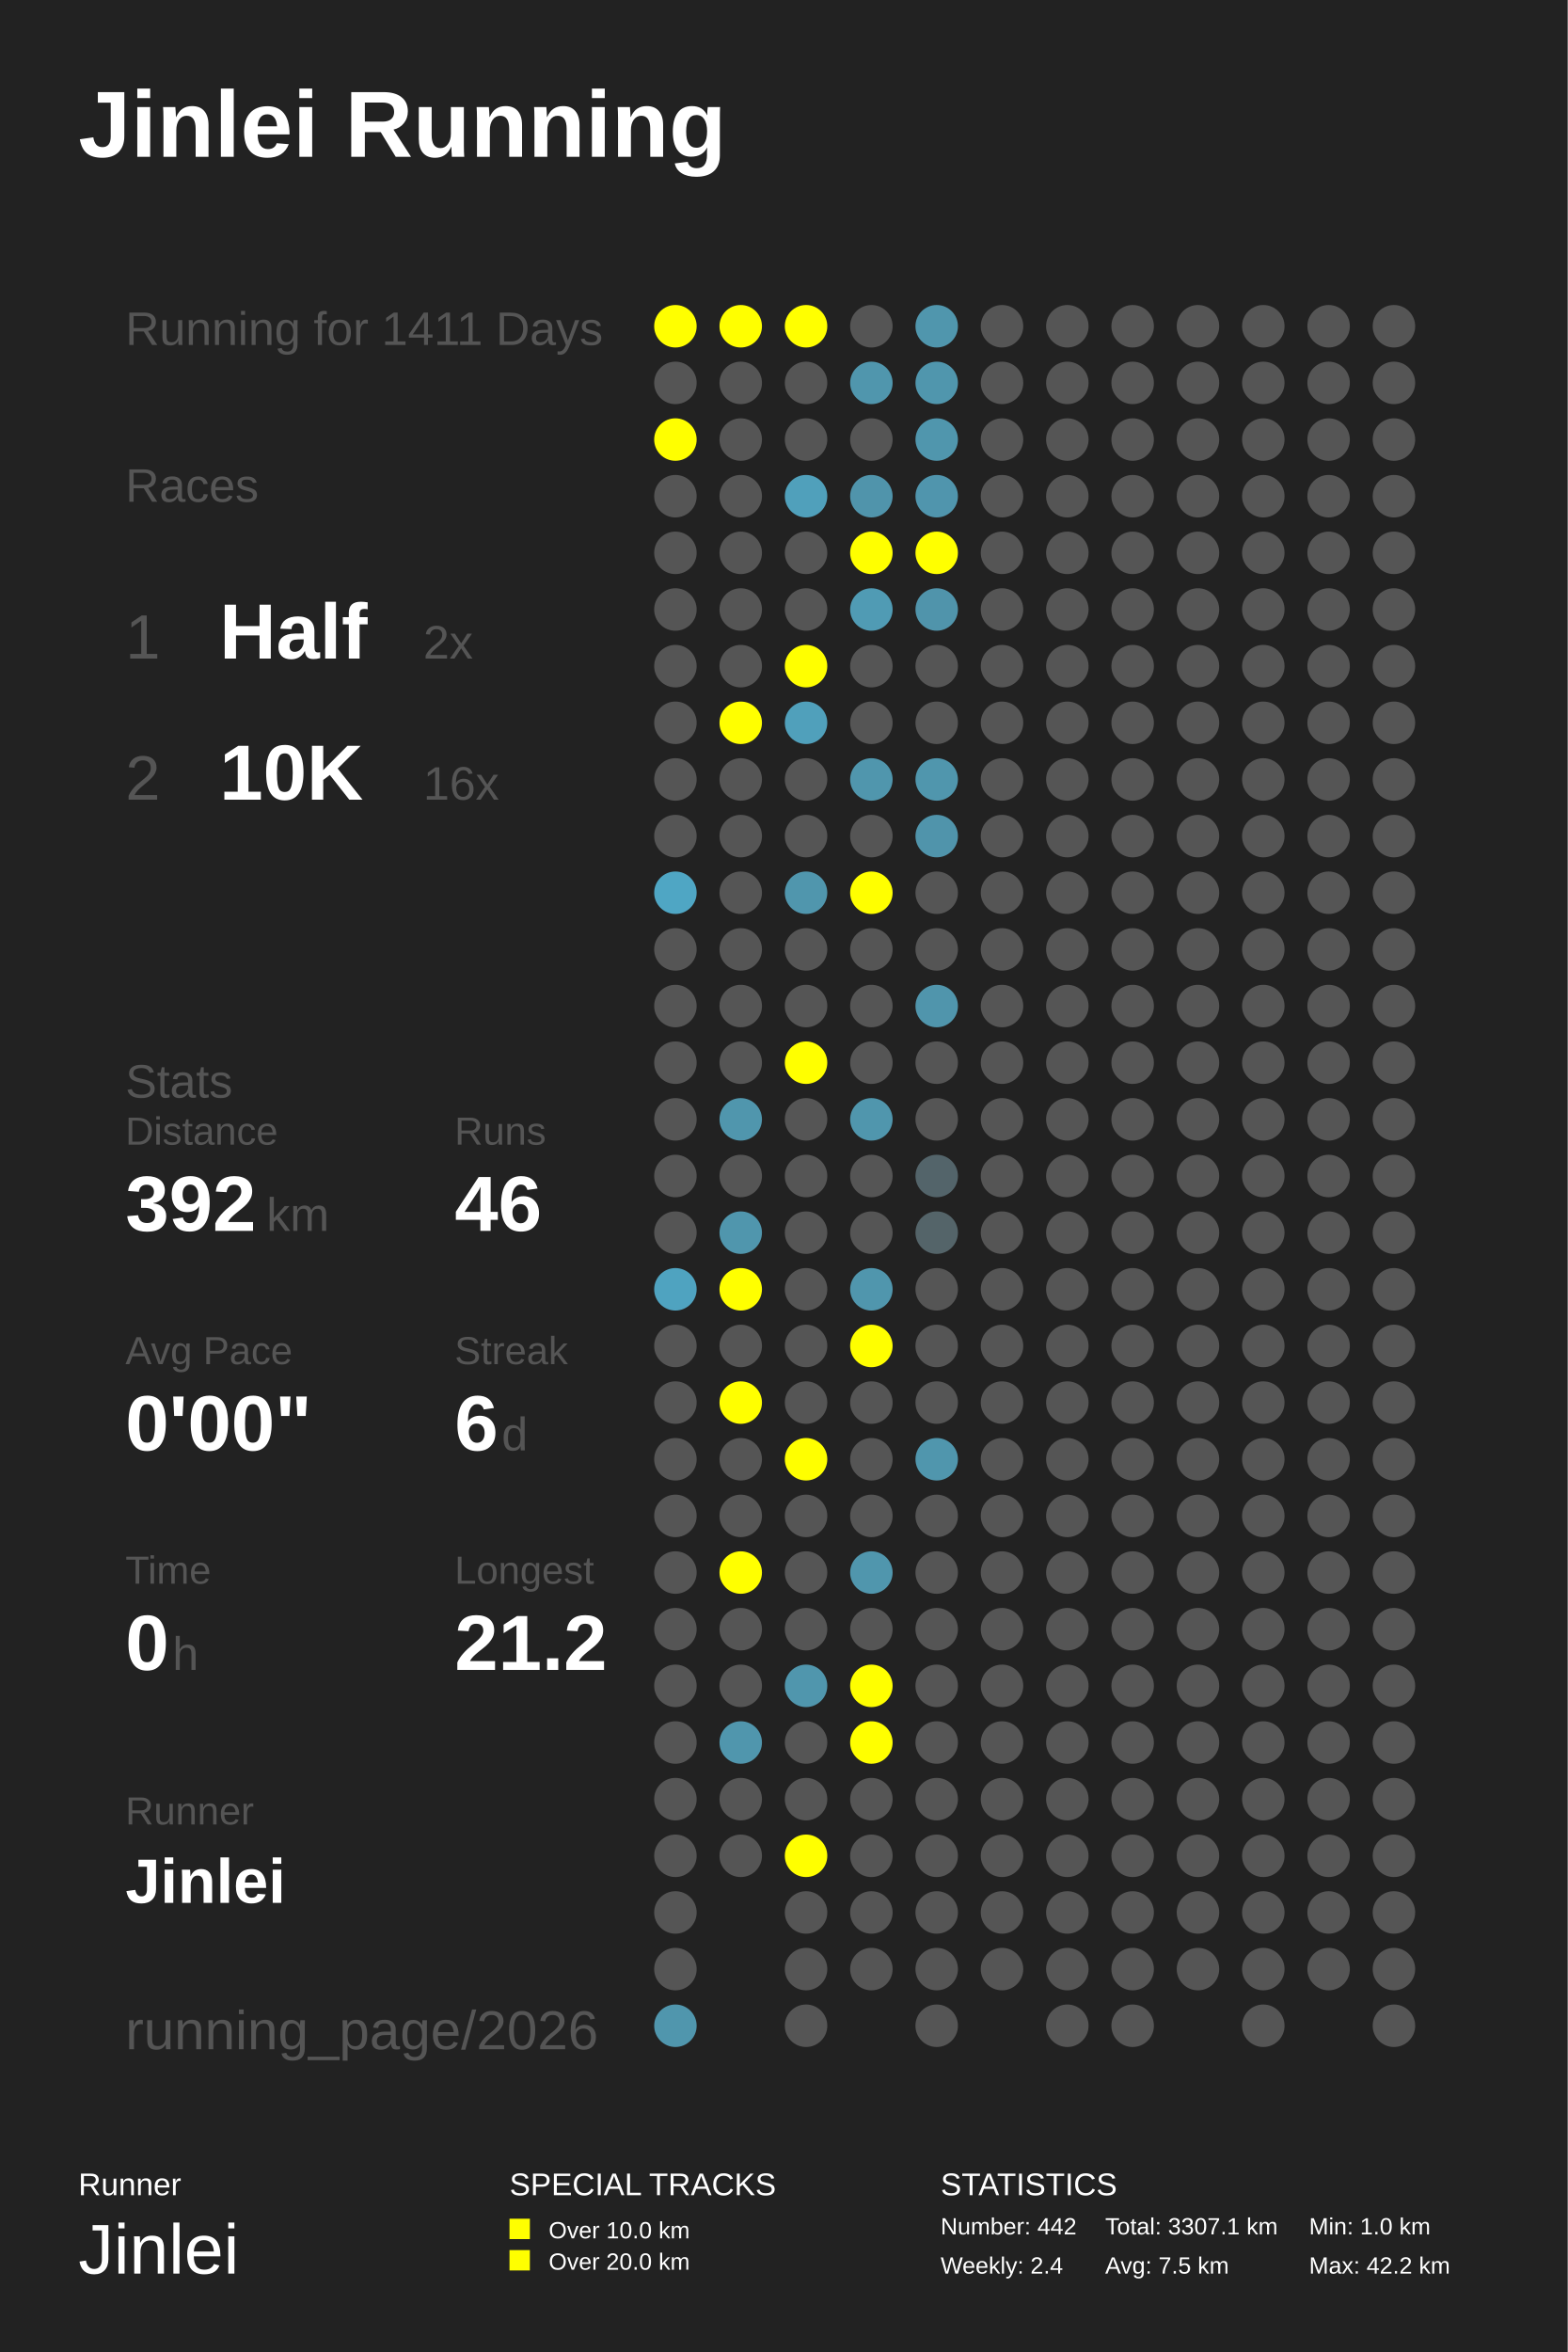
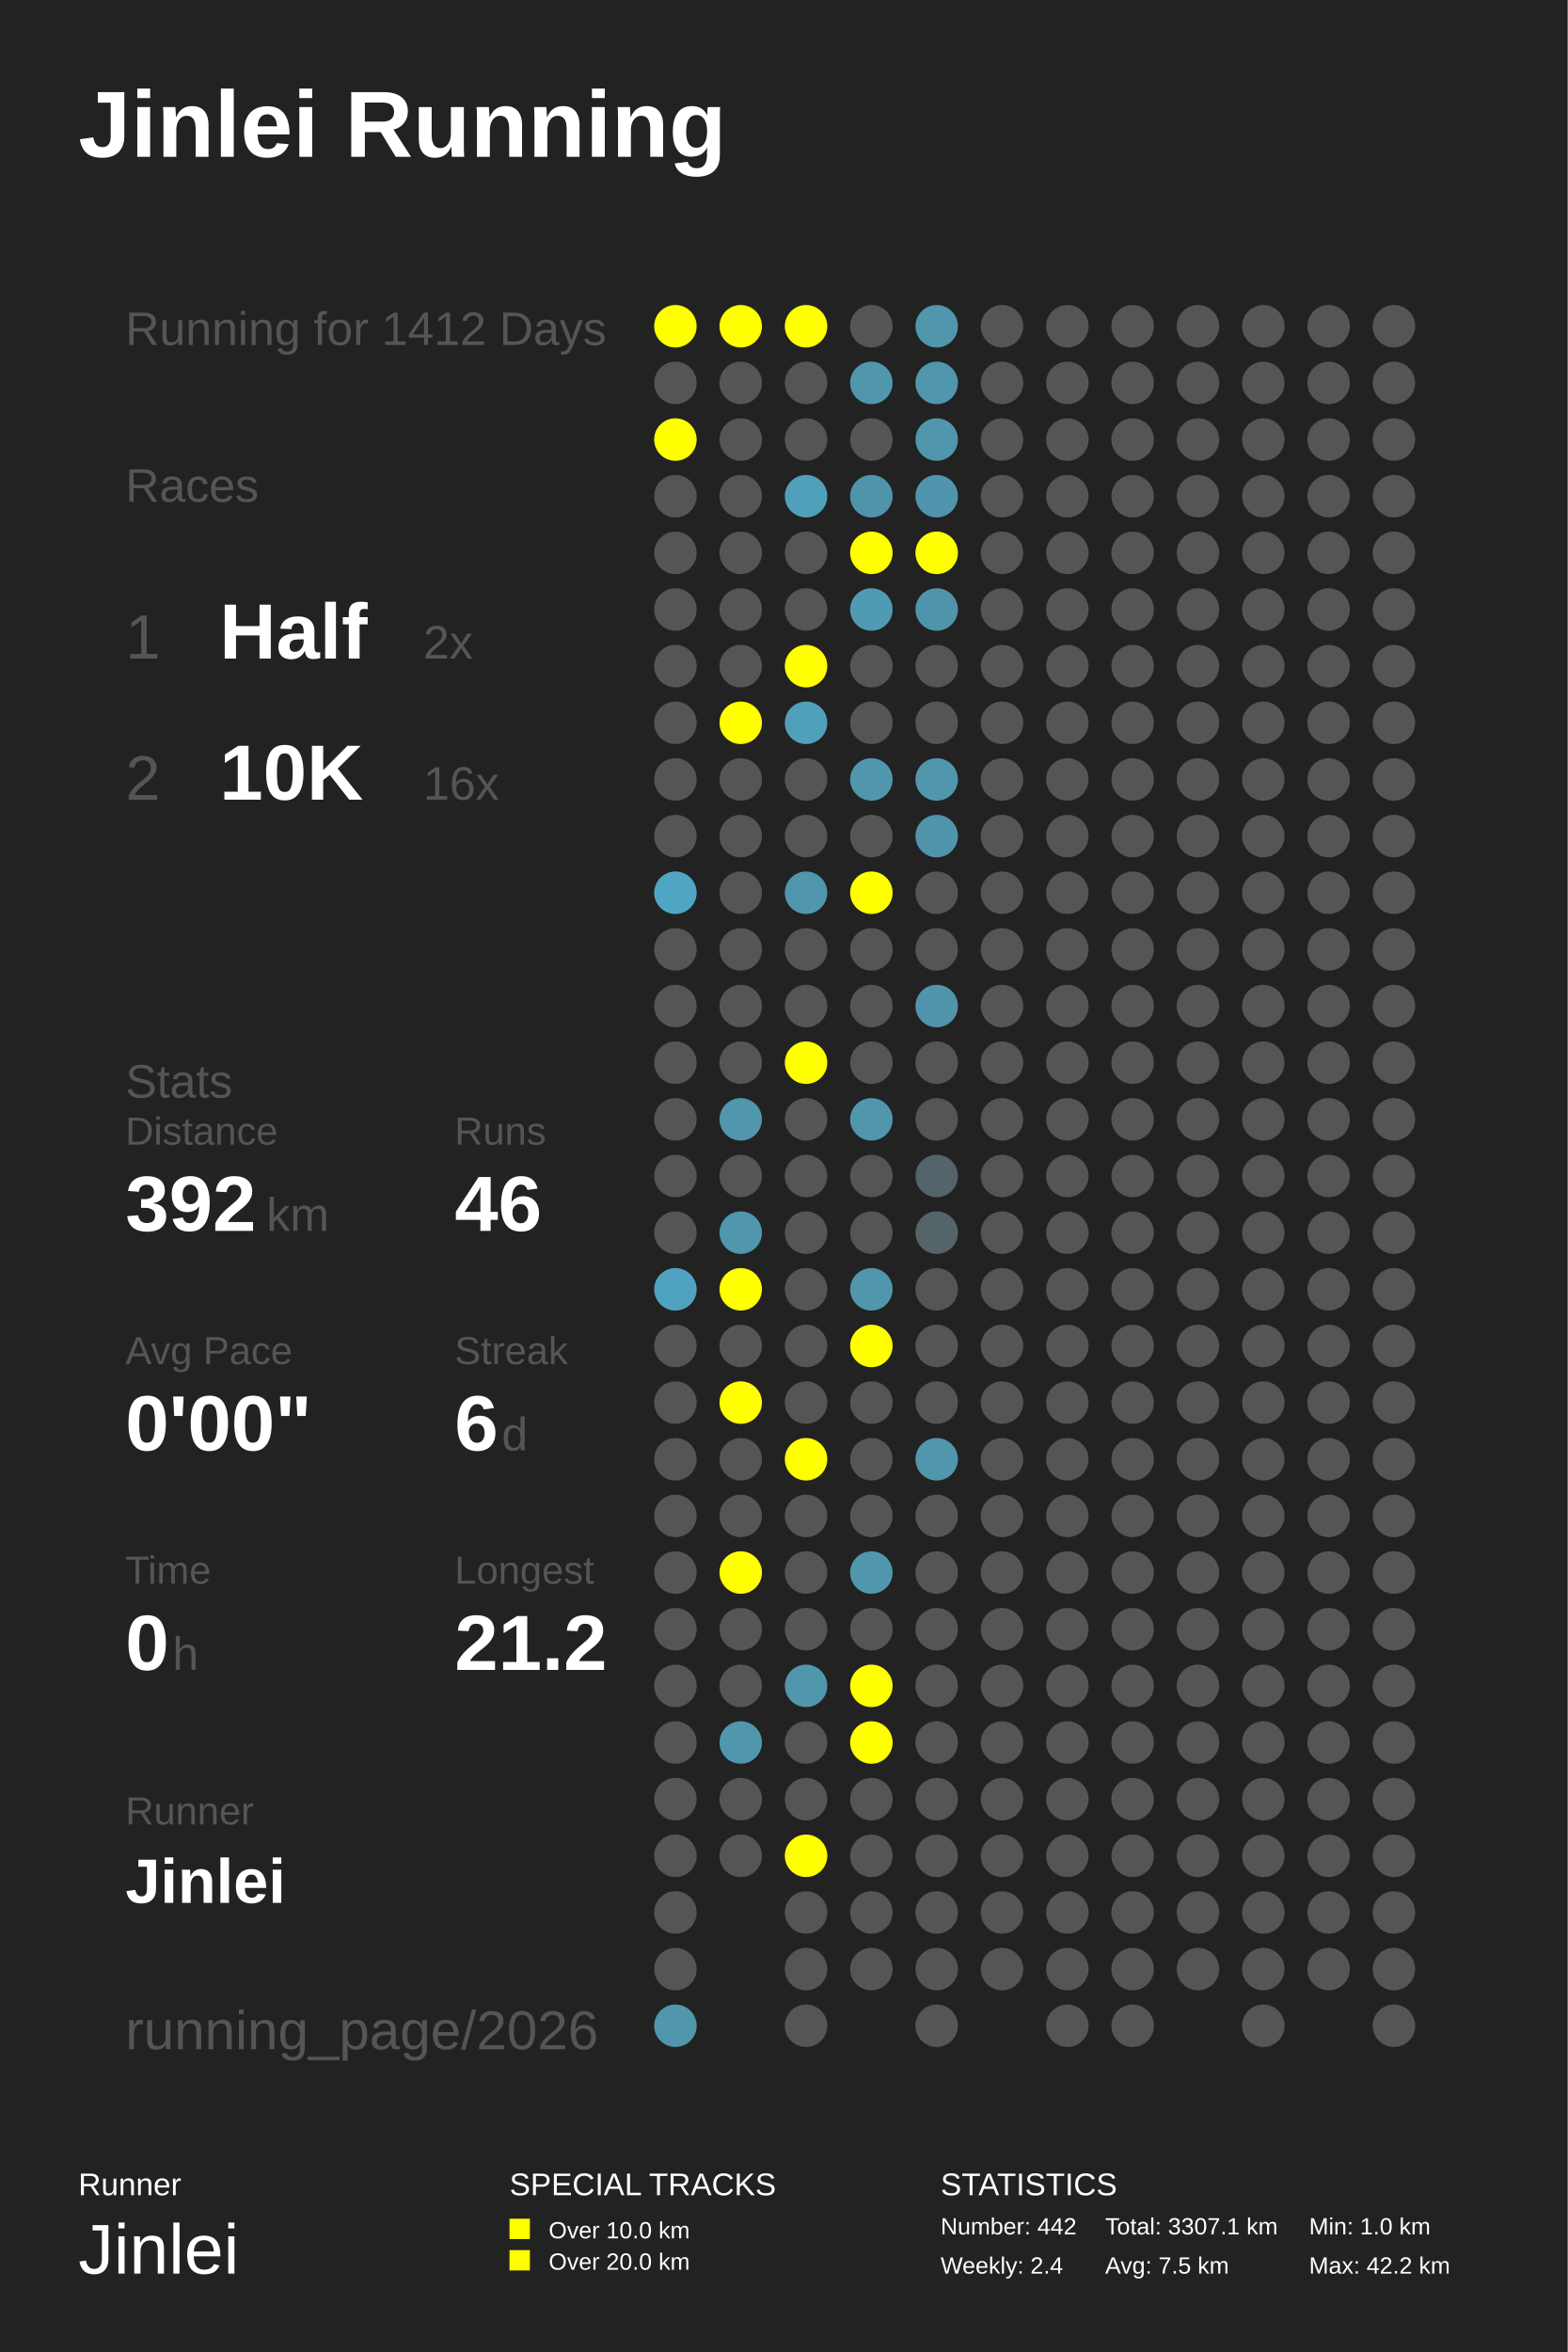
<svg xmlns="http://www.w3.org/2000/svg" baseProfile="full" height="300mm" version="1.1" viewBox="0,0,200,300" width="200mm">
  <defs />
  <rect fill="#222222" height="300" width="200" x="0" y="0" />
  <text fill="#FFFFFF" style="font-size:12px; font-family:Arial; font-weight:bold;" x="10" y="20">Jinlei Running</text>
  <text fill="#FFFFFF" style="font-size:4px; font-family:Arial" x="10" y="280">Runner</text>
  <text fill="#FFFFFF" style="font-size:9px; font-family:Arial" x="10" y="290">Jinlei</text>
  <text fill="#FFFFFF" style="font-size:4px; font-family:Arial" x="65" y="280">SPECIAL TRACKS</text>
  <rect fill="#FFFF00" height="2.6" width="2.6" x="65" y="283" />
  <text fill="#FFFFFF" style="font-size:3px; font-family:Arial" x="70" y="285.5">Over 10.0 km</text>
  <rect fill="#FFFF00" height="2.6" width="2.6" x="65" y="287" />
  <text fill="#FFFFFF" style="font-size:3px; font-family:Arial" x="70" y="289.5">Over 20.0 km</text>
  <text fill="#FFFFFF" style="font-size:4px; font-family:Arial" x="120" y="280">STATISTICS</text>
  <text fill="#FFFFFF" style="font-size:3px; font-family:Arial" x="120" y="285">Number: 442</text>
  <text fill="#FFFFFF" style="font-size:3px; font-family:Arial" x="120" y="290">Weekly: 2.4</text>
  <text fill="#FFFFFF" style="font-size:3px; font-family:Arial" x="141" y="285">Total: 3307.1 km</text>
  <text fill="#FFFFFF" style="font-size:3px; font-family:Arial" x="141" y="290">Avg: 7.5 km</text>
  <text fill="#FFFFFF" style="font-size:3px; font-family:Arial" x="167" y="285">Min: 1.0 km</text>
  <text fill="#FFFFFF" style="font-size:3px; font-family:Arial" x="167" y="290">Max: 42.2 km</text>
-   <text fill="#555555" style="font-size:6px; font-family:Arial;" x="16" y="44">Running for 1411 Days</text>
+   <text fill="#555555" style="font-size:6px; font-family:Arial;" x="16" y="44">Running for 1412 Days</text>
  <text fill="#555555" style="font-size:6px; font-family:Arial;" x="16" y="64">Races</text>
  <text fill="#555555" style="font-size:8px; font-family:Arial;" x="16" y="84">1</text>
  <text fill="#FFFFFF" style="font-size:10px; font-family:Arial; font-weight:bold;" x="28" y="84">Half</text>
  <text fill="#555555" style="font-size:6px; font-family:Arial;" x="54" y="84">2x</text>
  <text fill="#555555" style="font-size:8px; font-family:Arial;" x="16" y="102">2</text>
  <text fill="#FFFFFF" style="font-size:10px; font-family:Arial; font-weight:bold;" x="28" y="102">10K</text>
  <text fill="#555555" style="font-size:6px; font-family:Arial;" x="54" y="102">16x</text>
  <text fill="#555555" style="font-size:6px; font-family:Arial;" x="16" y="140">Stats</text>
  <text fill="#555555" style="font-size:5px; font-family:Arial;" x="16" y="146">Distance</text>
  <text fill="#FFFFFF" style="font-size:10px; font-family:Arial; font-weight:bold;" x="16" y="157">392</text>
  <text fill="#555555" style="font-size:6px; font-family:Arial;" x="34" y="157">km</text>
  <text fill="#555555" style="font-size:5px; font-family:Arial;" x="58" y="146">Runs</text>
  <text fill="#FFFFFF" style="font-size:10px; font-family:Arial; font-weight:bold;" x="58" y="157">46</text>
  <text fill="#555555" style="font-size:5px; font-family:Arial;" x="16" y="174">Avg Pace</text>
  <text fill="#FFFFFF" style="font-size:10px; font-family:Arial; font-weight:bold;" x="16" y="185">0'00"</text>
  <text fill="#555555" style="font-size:5px; font-family:Arial;" x="58" y="174">Streak</text>
  <text fill="#FFFFFF" style="font-size:10px; font-family:Arial; font-weight:bold;" x="58" y="185">6</text>
  <text fill="#555555" style="font-size:6px; font-family:Arial;" x="64" y="185">d</text>
  <text fill="#555555" style="font-size:5px; font-family:Arial;" x="16" y="202">Time</text>
  <text fill="#FFFFFF" style="font-size:10px; font-family:Arial; font-weight:bold;" x="16" y="213">0</text>
  <text fill="#555555" style="font-size:6px; font-family:Arial;" x="22" y="213">h</text>
  <text fill="#555555" style="font-size:5px; font-family:Arial;" x="58" y="202">Longest</text>
  <text fill="#FFFFFF" style="font-size:10px; font-family:Arial; font-weight:bold;" x="58" y="213">21.2</text>
  <text fill="#555555" style="font-size:5px; font-family:Arial;" x="16" y="232.71">Runner</text>
  <text fill="#FFFFFF" style="font-size:8px; font-family:Arial; font-weight:bold;" x="16" y="242.71">Jinlei</text>
  <text fill="#555555" style="font-size:7px; font-family:Arial;" x="16" y="261.387">running_page/2026</text>
  <circle cx="86.167" cy="41.613" fill="#FFFF00" r="2.71" />
  <circle cx="86.167" cy="48.839" fill="#555555" r="2.71" />
  <circle cx="86.167" cy="56.065" fill="#FFFF00" r="2.71" />
  <circle cx="86.167" cy="63.29" fill="#555555" r="2.71" />
  <circle cx="86.167" cy="70.516" fill="#555555" r="2.71" />
  <circle cx="86.167" cy="77.742" fill="#555555" r="2.71" />
  <circle cx="86.167" cy="84.968" fill="#555555" r="2.71" />
  <circle cx="86.167" cy="92.194" fill="#555555" r="2.71" />
  <circle cx="86.167" cy="99.419" fill="#555555" r="2.71" />
  <circle cx="86.167" cy="106.645" fill="#555555" r="2.71" />
  <circle cx="86.167" cy="113.871" fill="#4fa6c4" r="2.71" />
  <circle cx="86.167" cy="121.097" fill="#555555" r="2.71" />
  <circle cx="86.167" cy="128.323" fill="#555555" r="2.71" />
  <circle cx="86.167" cy="135.548" fill="#555555" r="2.71" />
  <circle cx="86.167" cy="142.774" fill="#555555" r="2.71" />
  <circle cx="86.167" cy="150.0" fill="#555555" r="2.71" />
  <circle cx="86.167" cy="157.226" fill="#555555" r="2.71" />
  <circle cx="86.167" cy="164.452" fill="#4fa3c0" r="2.71" />
  <circle cx="86.167" cy="171.677" fill="#555555" r="2.71" />
  <circle cx="86.167" cy="178.903" fill="#555555" r="2.71" />
  <circle cx="86.167" cy="186.129" fill="#555555" r="2.71" />
  <circle cx="86.167" cy="193.355" fill="#555555" r="2.71" />
  <circle cx="86.167" cy="200.581" fill="#555555" r="2.71" />
  <circle cx="86.167" cy="207.806" fill="#555555" r="2.71" />
  <circle cx="86.167" cy="215.032" fill="#555555" r="2.71" />
  <circle cx="86.167" cy="222.258" fill="#555555" r="2.71" />
  <circle cx="86.167" cy="229.484" fill="#555555" r="2.71" />
  <circle cx="86.167" cy="236.71" fill="#555555" r="2.71" />
  <circle cx="86.167" cy="243.935" fill="#555555" r="2.71" />
  <circle cx="86.167" cy="251.161" fill="#555555" r="2.71" />
  <circle cx="86.167" cy="258.387" fill="#5096ad" r="2.71" />
  <circle cx="94.5" cy="41.613" fill="#FFFF00" r="2.71" />
  <circle cx="94.5" cy="48.839" fill="#555555" r="2.71" />
  <circle cx="94.5" cy="56.065" fill="#555555" r="2.71" />
  <circle cx="94.5" cy="63.29" fill="#555555" r="2.71" />
  <circle cx="94.5" cy="70.516" fill="#555555" r="2.71" />
  <circle cx="94.5" cy="77.742" fill="#555555" r="2.71" />
  <circle cx="94.5" cy="84.968" fill="#555555" r="2.71" />
  <circle cx="94.5" cy="92.194" fill="#FFFF00" r="2.71" />
  <circle cx="94.5" cy="99.419" fill="#555555" r="2.71" />
  <circle cx="94.5" cy="106.645" fill="#555555" r="2.71" />
  <circle cx="94.5" cy="113.871" fill="#555555" r="2.71" />
  <circle cx="94.5" cy="121.097" fill="#555555" r="2.71" />
  <circle cx="94.5" cy="128.323" fill="#555555" r="2.71" />
  <circle cx="94.5" cy="135.548" fill="#555555" r="2.71" />
  <circle cx="94.5" cy="142.774" fill="#5096ad" r="2.71" />
  <circle cx="94.5" cy="150.0" fill="#555555" r="2.71" />
  <circle cx="94.5" cy="157.226" fill="#5096ad" r="2.71" />
  <circle cx="94.5" cy="164.452" fill="#FFFF00" r="2.71" />
  <circle cx="94.5" cy="171.677" fill="#555555" r="2.71" />
  <circle cx="94.5" cy="178.903" fill="#FFFF00" r="2.71" />
  <circle cx="94.5" cy="186.129" fill="#555555" r="2.71" />
  <circle cx="94.5" cy="193.355" fill="#555555" r="2.71" />
  <circle cx="94.5" cy="200.581" fill="#FFFF00" r="2.71" />
  <circle cx="94.5" cy="207.806" fill="#555555" r="2.71" />
  <circle cx="94.5" cy="215.032" fill="#555555" r="2.71" />
  <circle cx="94.5" cy="222.258" fill="#5096ad" r="2.71" />
  <circle cx="94.5" cy="229.484" fill="#555555" r="2.71" />
  <circle cx="94.5" cy="236.71" fill="#555555" r="2.71" />
  <circle cx="102.833" cy="41.613" fill="#FFFF00" r="2.71" />
  <circle cx="102.833" cy="48.839" fill="#555555" r="2.71" />
  <circle cx="102.833" cy="56.065" fill="#555555" r="2.71" />
  <circle cx="102.833" cy="63.29" fill="#50a0bb" r="2.71" />
  <circle cx="102.833" cy="70.516" fill="#555555" r="2.71" />
  <circle cx="102.833" cy="77.742" fill="#555555" r="2.71" />
  <circle cx="102.833" cy="84.968" fill="#FFFF00" r="2.71" />
  <circle cx="102.833" cy="92.194" fill="#50a0bb" r="2.71" />
  <circle cx="102.833" cy="99.419" fill="#555555" r="2.71" />
  <circle cx="102.833" cy="106.645" fill="#555555" r="2.71" />
  <circle cx="102.833" cy="113.871" fill="#5096ad" r="2.71" />
  <circle cx="102.833" cy="121.097" fill="#555555" r="2.71" />
  <circle cx="102.833" cy="128.323" fill="#555555" r="2.71" />
  <circle cx="102.833" cy="135.548" fill="#FFFF00" r="2.71" />
  <circle cx="102.833" cy="142.774" fill="#555555" r="2.71" />
  <circle cx="102.833" cy="150.0" fill="#555555" r="2.71" />
  <circle cx="102.833" cy="157.226" fill="#555555" r="2.71" />
  <circle cx="102.833" cy="164.452" fill="#555555" r="2.71" />
  <circle cx="102.833" cy="171.677" fill="#555555" r="2.71" />
  <circle cx="102.833" cy="178.903" fill="#555555" r="2.71" />
  <circle cx="102.833" cy="186.129" fill="#FFFF00" r="2.71" />
  <circle cx="102.833" cy="193.355" fill="#555555" r="2.71" />
  <circle cx="102.833" cy="200.581" fill="#555555" r="2.71" />
  <circle cx="102.833" cy="207.806" fill="#555555" r="2.71" />
  <circle cx="102.833" cy="215.032" fill="#5096ad" r="2.71" />
  <circle cx="102.833" cy="222.258" fill="#555555" r="2.71" />
  <circle cx="102.833" cy="229.484" fill="#555555" r="2.71" />
  <circle cx="102.833" cy="236.71" fill="#FFFF00" r="2.71" />
  <circle cx="102.833" cy="243.935" fill="#555555" r="2.71" />
  <circle cx="102.833" cy="251.161" fill="#555555" r="2.71" />
  <circle cx="102.833" cy="258.387" fill="#555555" r="2.71" />
  <circle cx="111.167" cy="41.613" fill="#555555" r="2.71" />
  <circle cx="111.167" cy="48.839" fill="#5096ad" r="2.71" />
  <circle cx="111.167" cy="56.065" fill="#555555" r="2.71" />
  <circle cx="111.167" cy="63.29" fill="#5094ab" r="2.71" />
  <circle cx="111.167" cy="70.516" fill="#FFFF00" r="2.71" />
  <circle cx="111.167" cy="77.742" fill="#509bb4" r="2.71" />
  <circle cx="111.167" cy="84.968" fill="#555555" r="2.71" />
  <circle cx="111.167" cy="92.194" fill="#555555" r="2.71" />
  <circle cx="111.167" cy="99.419" fill="#5096ad" r="2.71" />
  <circle cx="111.167" cy="106.645" fill="#555555" r="2.71" />
  <circle cx="111.167" cy="113.871" fill="#FFFF00" r="2.71" />
  <circle cx="111.167" cy="121.097" fill="#555555" r="2.71" />
  <circle cx="111.167" cy="128.323" fill="#555555" r="2.71" />
  <circle cx="111.167" cy="135.548" fill="#555555" r="2.71" />
  <circle cx="111.167" cy="142.774" fill="#5096ad" r="2.71" />
  <circle cx="111.167" cy="150.0" fill="#555555" r="2.71" />
  <circle cx="111.167" cy="157.226" fill="#555555" r="2.71" />
  <circle cx="111.167" cy="164.452" fill="#5096ad" r="2.71" />
  <circle cx="111.167" cy="171.677" fill="#FFFF00" r="2.71" />
  <circle cx="111.167" cy="178.903" fill="#555555" r="2.71" />
  <circle cx="111.167" cy="186.129" fill="#555555" r="2.71" />
  <circle cx="111.167" cy="193.355" fill="#555555" r="2.71" />
  <circle cx="111.167" cy="200.581" fill="#5096ad" r="2.71" />
  <circle cx="111.167" cy="207.806" fill="#555555" r="2.71" />
  <circle cx="111.167" cy="215.032" fill="#FFFF00" r="2.71" />
  <circle cx="111.167" cy="222.258" fill="#FFFF00" r="2.71" />
  <circle cx="111.167" cy="229.484" fill="#555555" r="2.71" />
  <circle cx="111.167" cy="236.71" fill="#555555" r="2.71" />
  <circle cx="111.167" cy="243.935" fill="#555555" r="2.71" />
  <circle cx="111.167" cy="251.161" fill="#555555" r="2.71" />
  <circle cx="119.5" cy="41.613" fill="#5096ad" r="2.71" />
  <circle cx="119.5" cy="48.839" fill="#5096ad" r="2.71" />
  <circle cx="119.5" cy="56.065" fill="#5096ad" r="2.71" />
  <circle cx="119.5" cy="63.29" fill="#5095ad" r="2.71" />
  <circle cx="119.5" cy="70.516" fill="#FFFF00" r="2.71" />
  <circle cx="119.5" cy="77.742" fill="#5094ab" r="2.71" />
  <circle cx="119.5" cy="84.968" fill="#555555" r="2.71" />
  <circle cx="119.5" cy="92.194" fill="#555555" r="2.71" />
  <circle cx="119.5" cy="99.419" fill="#5096ad" r="2.71" />
  <circle cx="119.5" cy="106.645" fill="#5094ab" r="2.71" />
  <circle cx="119.5" cy="113.871" fill="#555555" r="2.71" />
  <circle cx="119.5" cy="121.097" fill="#555555" r="2.71" />
  <circle cx="119.5" cy="128.323" fill="#5095ac" r="2.71" />
  <circle cx="119.5" cy="135.548" fill="#555555" r="2.71" />
  <circle cx="119.5" cy="142.774" fill="#555555" r="2.71" />
  <circle cx="119.5" cy="150.0" fill="#53646a" r="2.71" />
  <circle cx="119.5" cy="157.226" fill="#546469" r="2.71" />
  <circle cx="119.5" cy="164.452" fill="#555555" r="2.71" />
  <circle cx="119.5" cy="171.677" fill="#555555" r="2.71" />
  <circle cx="119.5" cy="178.903" fill="#555555" r="2.71" />
  <circle cx="119.5" cy="186.129" fill="#5096ad" r="2.71" />
  <circle cx="119.5" cy="193.355" fill="#555555" r="2.71" />
  <circle cx="119.5" cy="200.581" fill="#555555" r="2.71" />
  <circle cx="119.5" cy="207.806" fill="#555555" r="2.71" />
  <circle cx="119.5" cy="215.032" fill="#555555" r="2.71" />
  <circle cx="119.5" cy="222.258" fill="#555555" r="2.71" />
  <circle cx="119.5" cy="229.484" fill="#555555" r="2.71" />
  <circle cx="119.5" cy="236.71" fill="#555555" r="2.71" />
  <circle cx="119.5" cy="243.935" fill="#555555" r="2.71" />
  <circle cx="119.5" cy="251.161" fill="#555555" r="2.71" />
  <circle cx="119.5" cy="258.387" fill="#555555" r="2.71" />
  <circle cx="127.833" cy="41.613" fill="#555555" r="2.71" />
  <circle cx="127.833" cy="48.839" fill="#555555" r="2.71" />
  <circle cx="127.833" cy="56.065" fill="#555555" r="2.71" />
  <circle cx="127.833" cy="63.29" fill="#555555" r="2.71" />
  <circle cx="127.833" cy="70.516" fill="#555555" r="2.71" />
  <circle cx="127.833" cy="77.742" fill="#555555" r="2.71" />
  <circle cx="127.833" cy="84.968" fill="#555555" r="2.71" />
  <circle cx="127.833" cy="92.194" fill="#555555" r="2.71" />
  <circle cx="127.833" cy="99.419" fill="#555555" r="2.71" />
  <circle cx="127.833" cy="106.645" fill="#555555" r="2.71" />
  <circle cx="127.833" cy="113.871" fill="#555555" r="2.71" />
  <circle cx="127.833" cy="121.097" fill="#555555" r="2.71" />
  <circle cx="127.833" cy="128.323" fill="#555555" r="2.71" />
  <circle cx="127.833" cy="135.548" fill="#555555" r="2.71" />
  <circle cx="127.833" cy="142.774" fill="#555555" r="2.71" />
  <circle cx="127.833" cy="150.0" fill="#555555" r="2.71" />
  <circle cx="127.833" cy="157.226" fill="#555555" r="2.71" />
  <circle cx="127.833" cy="164.452" fill="#555555" r="2.71" />
  <circle cx="127.833" cy="171.677" fill="#555555" r="2.71" />
  <circle cx="127.833" cy="178.903" fill="#555555" r="2.71" />
  <circle cx="127.833" cy="186.129" fill="#555555" r="2.71" />
  <circle cx="127.833" cy="193.355" fill="#555555" r="2.71" />
  <circle cx="127.833" cy="200.581" fill="#555555" r="2.71" />
  <circle cx="127.833" cy="207.806" fill="#555555" r="2.71" />
  <circle cx="127.833" cy="215.032" fill="#555555" r="2.71" />
  <circle cx="127.833" cy="222.258" fill="#555555" r="2.71" />
  <circle cx="127.833" cy="229.484" fill="#555555" r="2.71" />
  <circle cx="127.833" cy="236.71" fill="#555555" r="2.71" />
  <circle cx="127.833" cy="243.935" fill="#555555" r="2.71" />
  <circle cx="127.833" cy="251.161" fill="#555555" r="2.71" />
  <circle cx="136.167" cy="41.613" fill="#555555" r="2.71" />
  <circle cx="136.167" cy="48.839" fill="#555555" r="2.71" />
  <circle cx="136.167" cy="56.065" fill="#555555" r="2.71" />
  <circle cx="136.167" cy="63.29" fill="#555555" r="2.71" />
  <circle cx="136.167" cy="70.516" fill="#555555" r="2.71" />
  <circle cx="136.167" cy="77.742" fill="#555555" r="2.71" />
  <circle cx="136.167" cy="84.968" fill="#555555" r="2.71" />
  <circle cx="136.167" cy="92.194" fill="#555555" r="2.71" />
  <circle cx="136.167" cy="99.419" fill="#555555" r="2.71" />
  <circle cx="136.167" cy="106.645" fill="#555555" r="2.71" />
  <circle cx="136.167" cy="113.871" fill="#555555" r="2.71" />
  <circle cx="136.167" cy="121.097" fill="#555555" r="2.71" />
  <circle cx="136.167" cy="128.323" fill="#555555" r="2.71" />
  <circle cx="136.167" cy="135.548" fill="#555555" r="2.71" />
  <circle cx="136.167" cy="142.774" fill="#555555" r="2.71" />
  <circle cx="136.167" cy="150.0" fill="#555555" r="2.71" />
  <circle cx="136.167" cy="157.226" fill="#555555" r="2.71" />
  <circle cx="136.167" cy="164.452" fill="#555555" r="2.71" />
  <circle cx="136.167" cy="171.677" fill="#555555" r="2.71" />
  <circle cx="136.167" cy="178.903" fill="#555555" r="2.71" />
  <circle cx="136.167" cy="186.129" fill="#555555" r="2.71" />
  <circle cx="136.167" cy="193.355" fill="#555555" r="2.71" />
  <circle cx="136.167" cy="200.581" fill="#555555" r="2.71" />
  <circle cx="136.167" cy="207.806" fill="#555555" r="2.71" />
  <circle cx="136.167" cy="215.032" fill="#555555" r="2.71" />
  <circle cx="136.167" cy="222.258" fill="#555555" r="2.71" />
  <circle cx="136.167" cy="229.484" fill="#555555" r="2.71" />
  <circle cx="136.167" cy="236.71" fill="#555555" r="2.71" />
  <circle cx="136.167" cy="243.935" fill="#555555" r="2.71" />
  <circle cx="136.167" cy="251.161" fill="#555555" r="2.71" />
  <circle cx="136.167" cy="258.387" fill="#555555" r="2.71" />
  <circle cx="144.5" cy="41.613" fill="#555555" r="2.71" />
  <circle cx="144.5" cy="48.839" fill="#555555" r="2.71" />
  <circle cx="144.5" cy="56.065" fill="#555555" r="2.71" />
  <circle cx="144.5" cy="63.29" fill="#555555" r="2.71" />
  <circle cx="144.5" cy="70.516" fill="#555555" r="2.71" />
  <circle cx="144.5" cy="77.742" fill="#555555" r="2.71" />
  <circle cx="144.5" cy="84.968" fill="#555555" r="2.71" />
  <circle cx="144.5" cy="92.194" fill="#555555" r="2.71" />
  <circle cx="144.5" cy="99.419" fill="#555555" r="2.71" />
  <circle cx="144.5" cy="106.645" fill="#555555" r="2.71" />
  <circle cx="144.5" cy="113.871" fill="#555555" r="2.71" />
  <circle cx="144.5" cy="121.097" fill="#555555" r="2.71" />
  <circle cx="144.5" cy="128.323" fill="#555555" r="2.71" />
  <circle cx="144.5" cy="135.548" fill="#555555" r="2.71" />
  <circle cx="144.5" cy="142.774" fill="#555555" r="2.71" />
  <circle cx="144.5" cy="150.0" fill="#555555" r="2.71" />
  <circle cx="144.5" cy="157.226" fill="#555555" r="2.71" />
  <circle cx="144.5" cy="164.452" fill="#555555" r="2.71" />
  <circle cx="144.5" cy="171.677" fill="#555555" r="2.71" />
  <circle cx="144.5" cy="178.903" fill="#555555" r="2.71" />
  <circle cx="144.5" cy="186.129" fill="#555555" r="2.71" />
  <circle cx="144.5" cy="193.355" fill="#555555" r="2.71" />
  <circle cx="144.5" cy="200.581" fill="#555555" r="2.71" />
  <circle cx="144.5" cy="207.806" fill="#555555" r="2.71" />
  <circle cx="144.5" cy="215.032" fill="#555555" r="2.71" />
  <circle cx="144.5" cy="222.258" fill="#555555" r="2.71" />
  <circle cx="144.5" cy="229.484" fill="#555555" r="2.71" />
  <circle cx="144.5" cy="236.71" fill="#555555" r="2.71" />
  <circle cx="144.5" cy="243.935" fill="#555555" r="2.71" />
  <circle cx="144.5" cy="251.161" fill="#555555" r="2.71" />
  <circle cx="144.5" cy="258.387" fill="#555555" r="2.71" />
  <circle cx="152.833" cy="41.613" fill="#555555" r="2.71" />
  <circle cx="152.833" cy="48.839" fill="#555555" r="2.71" />
  <circle cx="152.833" cy="56.065" fill="#555555" r="2.71" />
  <circle cx="152.833" cy="63.29" fill="#555555" r="2.71" />
  <circle cx="152.833" cy="70.516" fill="#555555" r="2.71" />
  <circle cx="152.833" cy="77.742" fill="#555555" r="2.71" />
  <circle cx="152.833" cy="84.968" fill="#555555" r="2.71" />
  <circle cx="152.833" cy="92.194" fill="#555555" r="2.71" />
  <circle cx="152.833" cy="99.419" fill="#555555" r="2.71" />
  <circle cx="152.833" cy="106.645" fill="#555555" r="2.71" />
  <circle cx="152.833" cy="113.871" fill="#555555" r="2.71" />
  <circle cx="152.833" cy="121.097" fill="#555555" r="2.71" />
  <circle cx="152.833" cy="128.323" fill="#555555" r="2.71" />
  <circle cx="152.833" cy="135.548" fill="#555555" r="2.71" />
  <circle cx="152.833" cy="142.774" fill="#555555" r="2.71" />
  <circle cx="152.833" cy="150.0" fill="#555555" r="2.71" />
  <circle cx="152.833" cy="157.226" fill="#555555" r="2.71" />
  <circle cx="152.833" cy="164.452" fill="#555555" r="2.71" />
  <circle cx="152.833" cy="171.677" fill="#555555" r="2.71" />
  <circle cx="152.833" cy="178.903" fill="#555555" r="2.71" />
  <circle cx="152.833" cy="186.129" fill="#555555" r="2.71" />
  <circle cx="152.833" cy="193.355" fill="#555555" r="2.71" />
  <circle cx="152.833" cy="200.581" fill="#555555" r="2.71" />
  <circle cx="152.833" cy="207.806" fill="#555555" r="2.71" />
  <circle cx="152.833" cy="215.032" fill="#555555" r="2.71" />
  <circle cx="152.833" cy="222.258" fill="#555555" r="2.71" />
  <circle cx="152.833" cy="229.484" fill="#555555" r="2.71" />
  <circle cx="152.833" cy="236.71" fill="#555555" r="2.71" />
  <circle cx="152.833" cy="243.935" fill="#555555" r="2.71" />
  <circle cx="152.833" cy="251.161" fill="#555555" r="2.71" />
  <circle cx="161.167" cy="41.613" fill="#555555" r="2.71" />
  <circle cx="161.167" cy="48.839" fill="#555555" r="2.71" />
  <circle cx="161.167" cy="56.065" fill="#555555" r="2.71" />
  <circle cx="161.167" cy="63.29" fill="#555555" r="2.71" />
  <circle cx="161.167" cy="70.516" fill="#555555" r="2.71" />
  <circle cx="161.167" cy="77.742" fill="#555555" r="2.71" />
  <circle cx="161.167" cy="84.968" fill="#555555" r="2.71" />
  <circle cx="161.167" cy="92.194" fill="#555555" r="2.71" />
  <circle cx="161.167" cy="99.419" fill="#555555" r="2.71" />
  <circle cx="161.167" cy="106.645" fill="#555555" r="2.71" />
  <circle cx="161.167" cy="113.871" fill="#555555" r="2.71" />
  <circle cx="161.167" cy="121.097" fill="#555555" r="2.71" />
  <circle cx="161.167" cy="128.323" fill="#555555" r="2.71" />
  <circle cx="161.167" cy="135.548" fill="#555555" r="2.71" />
  <circle cx="161.167" cy="142.774" fill="#555555" r="2.71" />
  <circle cx="161.167" cy="150.0" fill="#555555" r="2.71" />
  <circle cx="161.167" cy="157.226" fill="#555555" r="2.71" />
  <circle cx="161.167" cy="164.452" fill="#555555" r="2.71" />
  <circle cx="161.167" cy="171.677" fill="#555555" r="2.71" />
  <circle cx="161.167" cy="178.903" fill="#555555" r="2.71" />
  <circle cx="161.167" cy="186.129" fill="#555555" r="2.71" />
  <circle cx="161.167" cy="193.355" fill="#555555" r="2.71" />
  <circle cx="161.167" cy="200.581" fill="#555555" r="2.71" />
  <circle cx="161.167" cy="207.806" fill="#555555" r="2.71" />
  <circle cx="161.167" cy="215.032" fill="#555555" r="2.71" />
  <circle cx="161.167" cy="222.258" fill="#555555" r="2.71" />
  <circle cx="161.167" cy="229.484" fill="#555555" r="2.71" />
  <circle cx="161.167" cy="236.71" fill="#555555" r="2.71" />
  <circle cx="161.167" cy="243.935" fill="#555555" r="2.71" />
  <circle cx="161.167" cy="251.161" fill="#555555" r="2.71" />
  <circle cx="161.167" cy="258.387" fill="#555555" r="2.71" />
  <circle cx="169.5" cy="41.613" fill="#555555" r="2.71" />
  <circle cx="169.5" cy="48.839" fill="#555555" r="2.71" />
  <circle cx="169.5" cy="56.065" fill="#555555" r="2.71" />
  <circle cx="169.5" cy="63.29" fill="#555555" r="2.71" />
  <circle cx="169.5" cy="70.516" fill="#555555" r="2.71" />
  <circle cx="169.5" cy="77.742" fill="#555555" r="2.71" />
  <circle cx="169.5" cy="84.968" fill="#555555" r="2.71" />
  <circle cx="169.5" cy="92.194" fill="#555555" r="2.71" />
  <circle cx="169.5" cy="99.419" fill="#555555" r="2.71" />
  <circle cx="169.5" cy="106.645" fill="#555555" r="2.71" />
  <circle cx="169.5" cy="113.871" fill="#555555" r="2.71" />
  <circle cx="169.5" cy="121.097" fill="#555555" r="2.71" />
  <circle cx="169.5" cy="128.323" fill="#555555" r="2.71" />
  <circle cx="169.5" cy="135.548" fill="#555555" r="2.71" />
  <circle cx="169.5" cy="142.774" fill="#555555" r="2.71" />
  <circle cx="169.5" cy="150.0" fill="#555555" r="2.71" />
  <circle cx="169.5" cy="157.226" fill="#555555" r="2.71" />
  <circle cx="169.5" cy="164.452" fill="#555555" r="2.71" />
  <circle cx="169.5" cy="171.677" fill="#555555" r="2.71" />
  <circle cx="169.5" cy="178.903" fill="#555555" r="2.71" />
  <circle cx="169.5" cy="186.129" fill="#555555" r="2.71" />
  <circle cx="169.5" cy="193.355" fill="#555555" r="2.71" />
  <circle cx="169.5" cy="200.581" fill="#555555" r="2.71" />
  <circle cx="169.5" cy="207.806" fill="#555555" r="2.71" />
  <circle cx="169.5" cy="215.032" fill="#555555" r="2.71" />
  <circle cx="169.5" cy="222.258" fill="#555555" r="2.71" />
  <circle cx="169.5" cy="229.484" fill="#555555" r="2.71" />
  <circle cx="169.5" cy="236.71" fill="#555555" r="2.71" />
  <circle cx="169.5" cy="243.935" fill="#555555" r="2.71" />
  <circle cx="169.5" cy="251.161" fill="#555555" r="2.71" />
  <circle cx="177.833" cy="41.613" fill="#555555" r="2.71" />
  <circle cx="177.833" cy="48.839" fill="#555555" r="2.71" />
  <circle cx="177.833" cy="56.065" fill="#555555" r="2.71" />
  <circle cx="177.833" cy="63.29" fill="#555555" r="2.71" />
  <circle cx="177.833" cy="70.516" fill="#555555" r="2.71" />
  <circle cx="177.833" cy="77.742" fill="#555555" r="2.71" />
  <circle cx="177.833" cy="84.968" fill="#555555" r="2.71" />
  <circle cx="177.833" cy="92.194" fill="#555555" r="2.71" />
  <circle cx="177.833" cy="99.419" fill="#555555" r="2.71" />
  <circle cx="177.833" cy="106.645" fill="#555555" r="2.71" />
  <circle cx="177.833" cy="113.871" fill="#555555" r="2.71" />
  <circle cx="177.833" cy="121.097" fill="#555555" r="2.71" />
  <circle cx="177.833" cy="128.323" fill="#555555" r="2.71" />
  <circle cx="177.833" cy="135.548" fill="#555555" r="2.71" />
  <circle cx="177.833" cy="142.774" fill="#555555" r="2.71" />
  <circle cx="177.833" cy="150.0" fill="#555555" r="2.71" />
  <circle cx="177.833" cy="157.226" fill="#555555" r="2.71" />
  <circle cx="177.833" cy="164.452" fill="#555555" r="2.71" />
  <circle cx="177.833" cy="171.677" fill="#555555" r="2.71" />
  <circle cx="177.833" cy="178.903" fill="#555555" r="2.71" />
  <circle cx="177.833" cy="186.129" fill="#555555" r="2.71" />
  <circle cx="177.833" cy="193.355" fill="#555555" r="2.71" />
  <circle cx="177.833" cy="200.581" fill="#555555" r="2.71" />
  <circle cx="177.833" cy="207.806" fill="#555555" r="2.71" />
  <circle cx="177.833" cy="215.032" fill="#555555" r="2.71" />
  <circle cx="177.833" cy="222.258" fill="#555555" r="2.71" />
  <circle cx="177.833" cy="229.484" fill="#555555" r="2.71" />
  <circle cx="177.833" cy="236.71" fill="#555555" r="2.71" />
  <circle cx="177.833" cy="243.935" fill="#555555" r="2.71" />
  <circle cx="177.833" cy="251.161" fill="#555555" r="2.71" />
  <circle cx="177.833" cy="258.387" fill="#555555" r="2.71" />
</svg>
